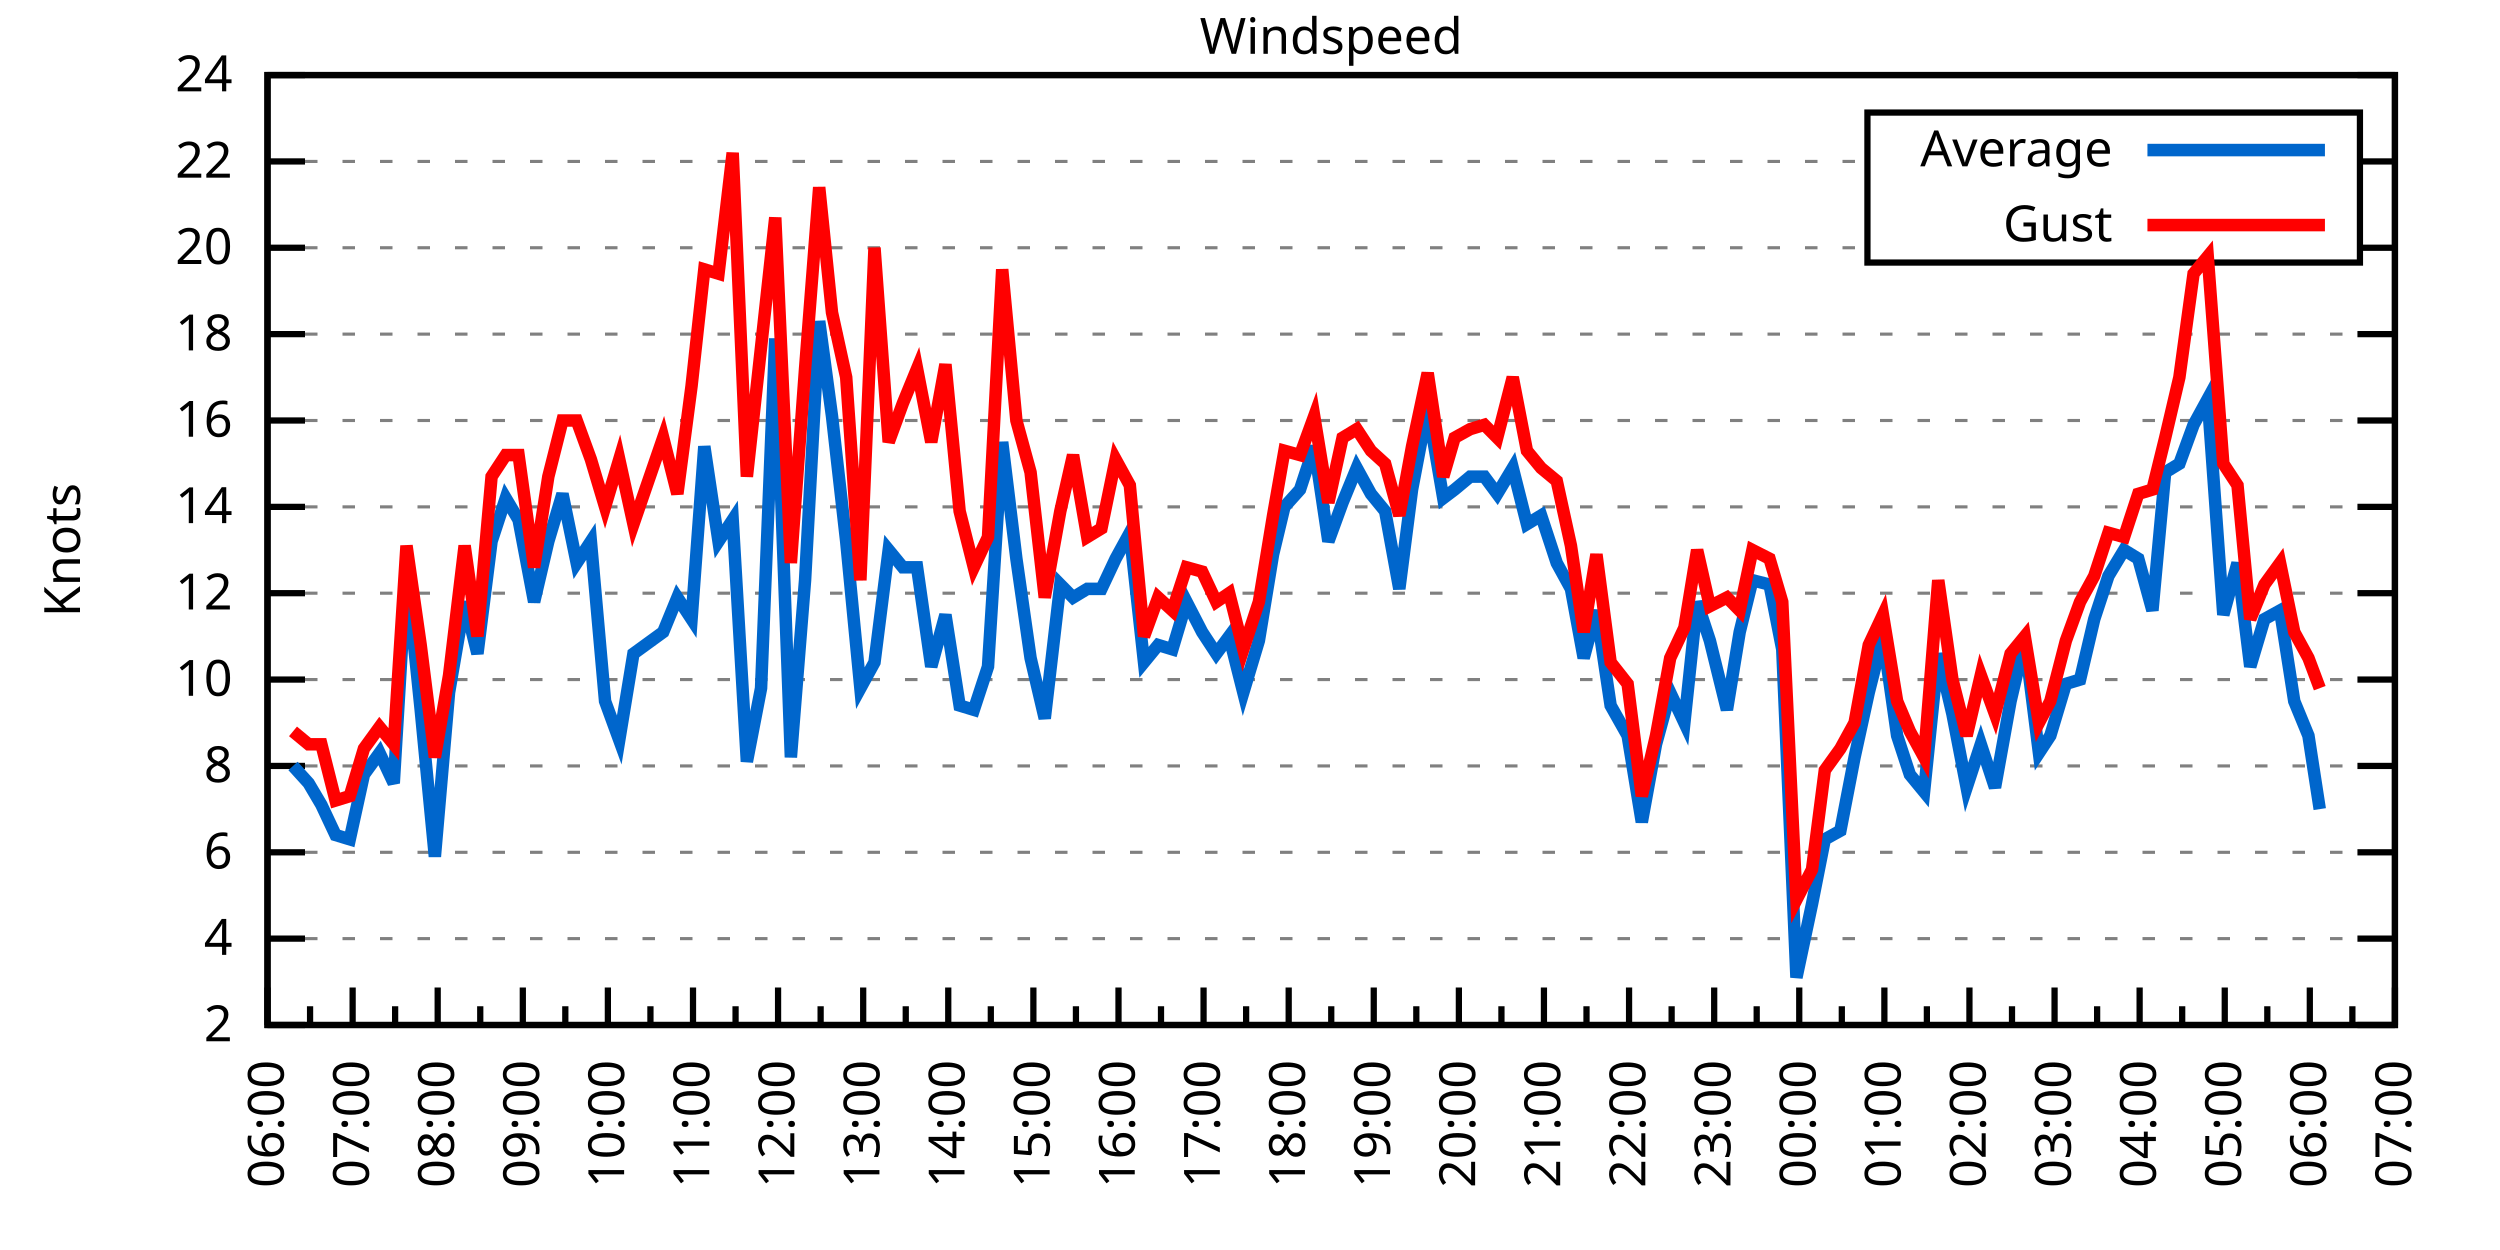
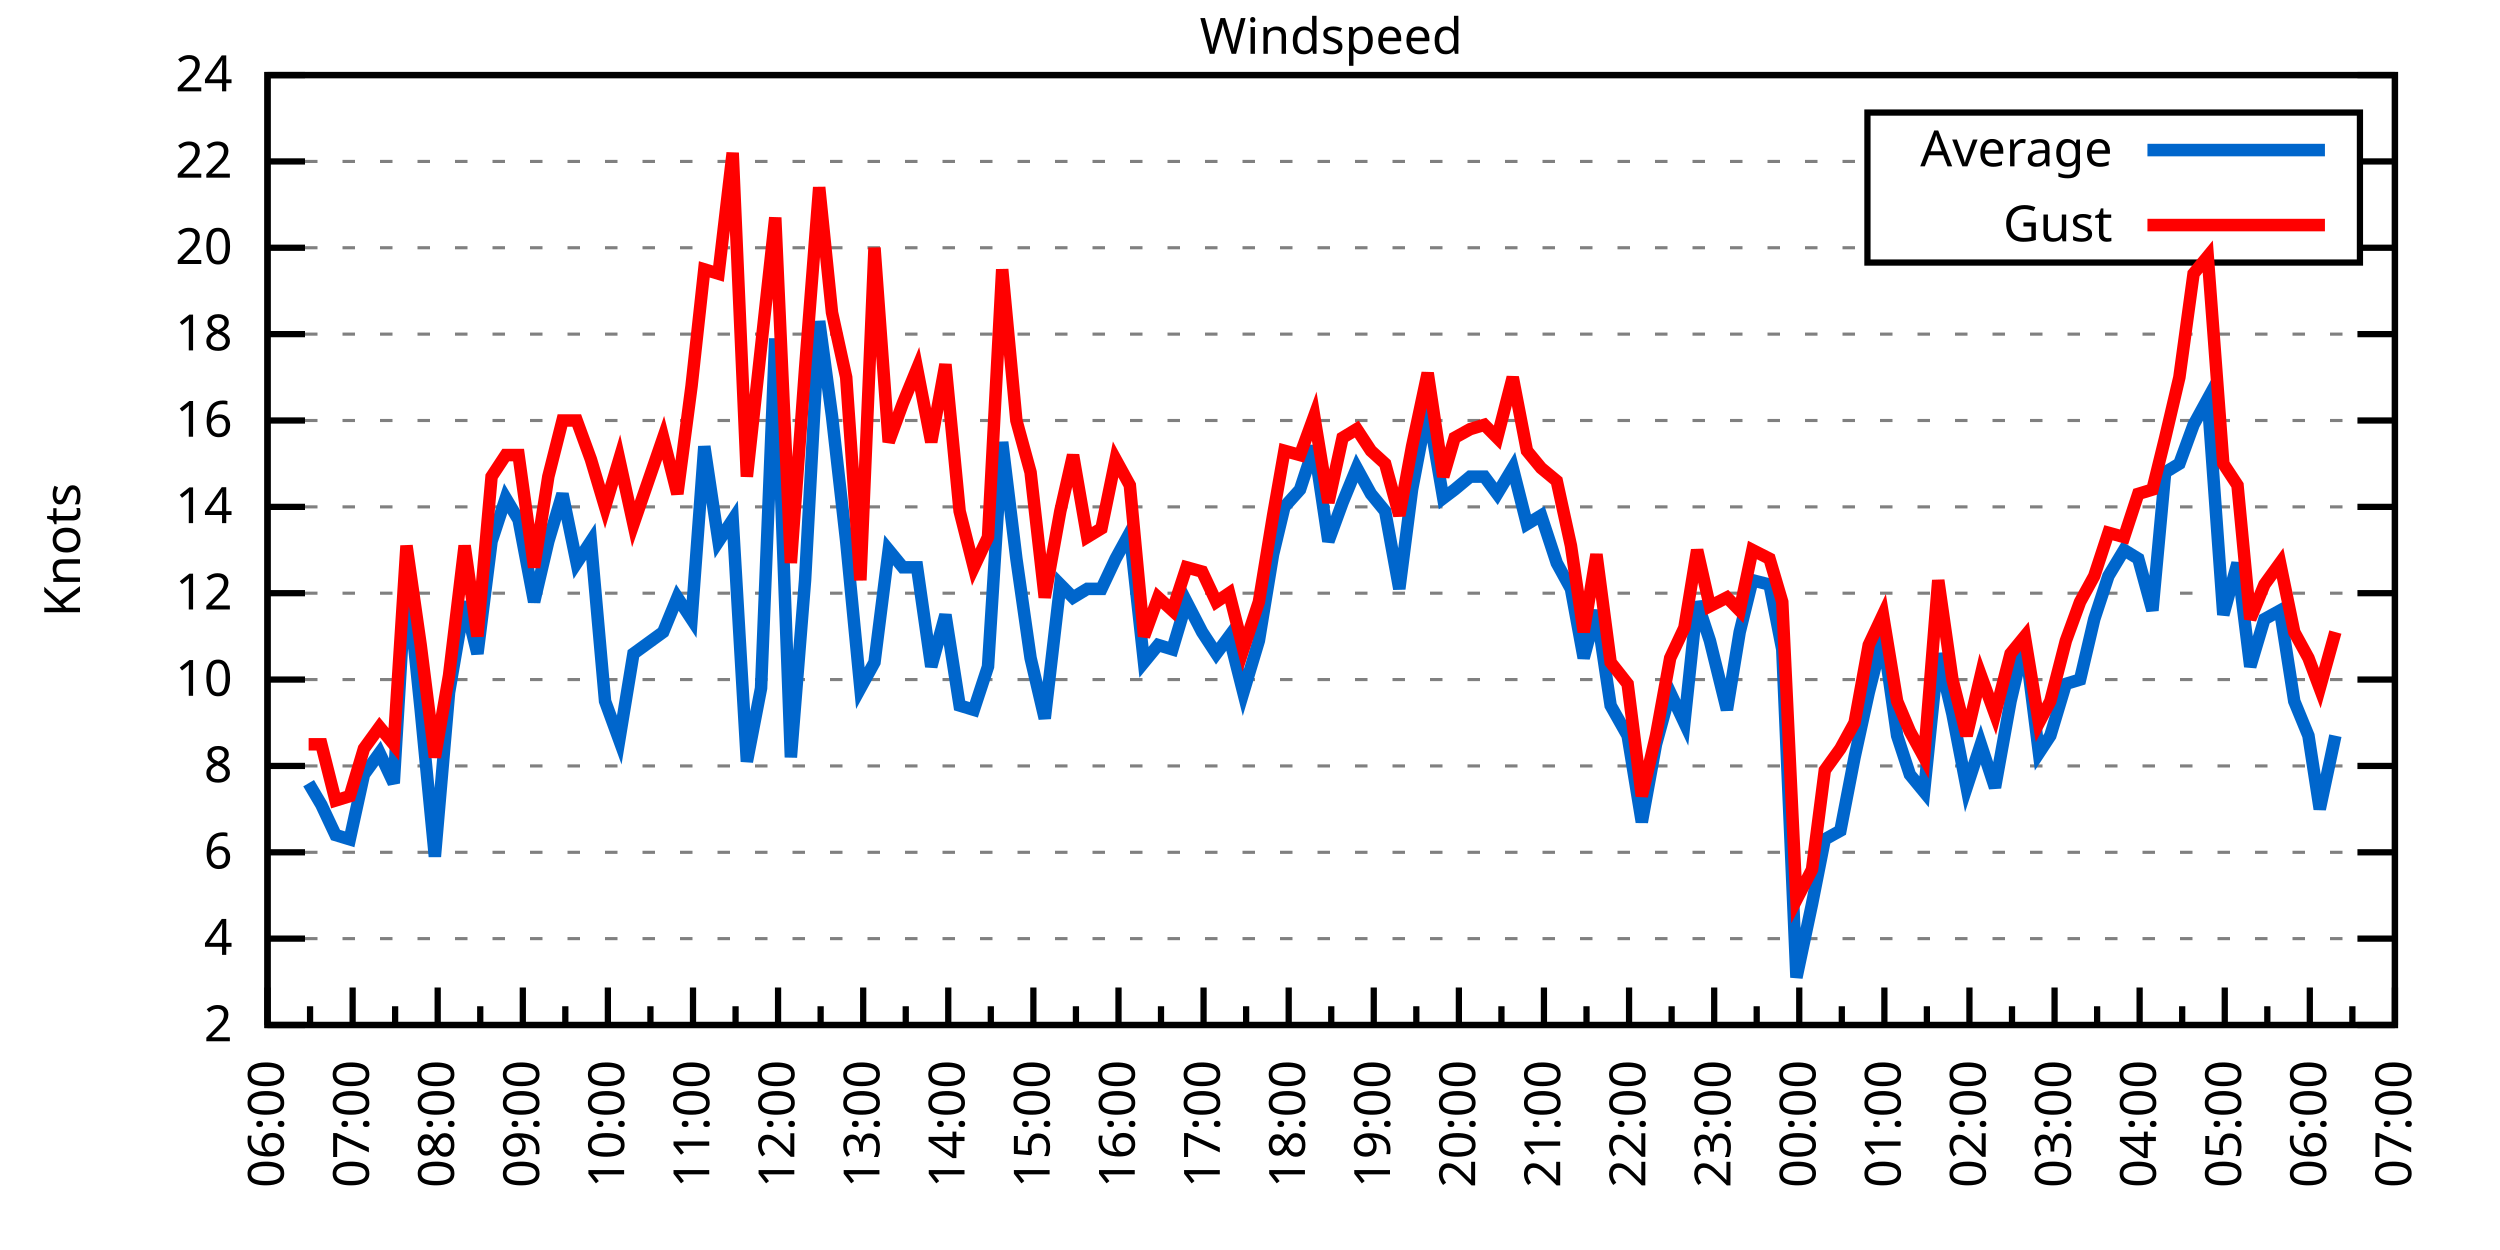
<svg xmlns="http://www.w3.org/2000/svg" xmlns:xlink="http://www.w3.org/1999/xlink" width="400" height="200" viewBox="0 0 400 200">
  <g id="gnuplot_canvas">
    <rect x="0" y="0" width="400" height="200" fill="none" />
    <defs>
      <circle id="gpDot" r="0.5" stroke-width="0.5" stroke="currentColor" />
      <path id="gpPt0" stroke-width="0.333" stroke="currentColor" d="M-1,0 h2 M0,-1 v2" />
      <path id="gpPt1" stroke-width="0.333" stroke="currentColor" d="M-1,-1 L1,1 M1,-1 L-1,1" />
      <path id="gpPt2" stroke-width="0.333" stroke="currentColor" d="M-1,0 L1,0 M0,-1 L0,1 M-1,-1 L1,1 M-1,1 L1,-1" />
      <rect id="gpPt3" stroke-width="0.333" stroke="currentColor" x="-1" y="-1" width="2" height="2" />
      <rect id="gpPt4" stroke-width="0.333" stroke="currentColor" fill="currentColor" x="-1" y="-1" width="2" height="2" />
      <circle id="gpPt5" stroke-width="0.333" stroke="currentColor" cx="0" cy="0" r="1" />
      <use xlink:href="#gpPt5" id="gpPt6" fill="currentColor" stroke="none" />
      <path id="gpPt7" stroke-width="0.333" stroke="currentColor" d="M0,-1.33 L-1.33,0.67 L1.33,0.67 z" />
      <use xlink:href="#gpPt7" id="gpPt8" fill="currentColor" stroke="none" />
      <use xlink:href="#gpPt7" id="gpPt9" stroke="currentColor" transform="rotate(180)" />
      <use xlink:href="#gpPt9" id="gpPt10" fill="currentColor" stroke="none" />
      <use xlink:href="#gpPt3" id="gpPt11" stroke="currentColor" transform="rotate(45)" />
      <use xlink:href="#gpPt11" id="gpPt12" fill="currentColor" stroke="none" />
      <path id="gpPt13" stroke-width="0.333" stroke="currentColor" d="M0,1.330 L1.265,0.411 L0.782,-1.067 L-0.782,-1.076 L-1.265,0.411 z" />
      <use xlink:href="#gpPt13" id="gpPt14" fill="currentColor" stroke="none" />
      <filter id="textbox" filterUnits="objectBoundingBox" x="0" y="0" height="1" width="1">
        <feFlood flood-color="white" flood-opacity="1" result="bgnd" />
        <feComposite in="SourceGraphic" in2="bgnd" operator="atop" />
      </filter>
      <filter id="greybox" filterUnits="objectBoundingBox" x="0" y="0" height="1" width="1">
        <feFlood flood-color="lightgrey" flood-opacity="1" result="grey" />
        <feComposite in="SourceGraphic" in2="grey" operator="atop" />
      </filter>
    </defs>
    <g fill="none" color="white" stroke="currentColor" stroke-width="1.00" stroke-linecap="butt" stroke-linejoin="miter">
</g>
    <g fill="none" color="black" stroke="currentColor" stroke-width="1.00" stroke-linecap="butt" stroke-linejoin="miter">
      <g stroke="none" shape-rendering="crispEdges">
        <polygon fill="rgb(255, 255, 255)" points="42.80,164.00 383.18,164.00 383.18,12.02 42.80,12.02 " />
      </g>
    </g>
    <g fill="none" color="black" stroke="currentColor" stroke-width="1.00" stroke-linecap="butt" stroke-linejoin="miter">
</g>
    <g fill="none" color="black" stroke="black" stroke-width="0.50" stroke-linecap="butt" stroke-linejoin="miter">
</g>
    <g fill="none" color="gray" stroke="currentColor" stroke-width="0.50" stroke-linecap="butt" stroke-linejoin="miter">
      <path stroke="gray" stroke-dasharray="2,4" class="gridline" d="M42.80,164.00 L383.19,164.00  " />
    </g>
    <g fill="none" color="gray" stroke="gray" stroke-width="1.00" stroke-linecap="butt" stroke-linejoin="miter">
</g>
    <g fill="none" color="black" stroke="currentColor" stroke-width="1.00" stroke-linecap="butt" stroke-linejoin="miter">
      <path stroke="black" d="M42.80,164.00 L48.80,164.00 M383.19,164.00 L377.19,164.00  " />
      <g transform="translate(37.20,166.60)" stroke="none" fill="black" font-family="Sans" font-size="8.00" text-anchor="end">
        <text>
          <tspan font-family="Sans"> 2</tspan>
        </text>
      </g>
    </g>
    <g fill="none" color="black" stroke="currentColor" stroke-width="1.00" stroke-linecap="butt" stroke-linejoin="miter">
</g>
    <g fill="none" color="black" stroke="black" stroke-width="0.50" stroke-linecap="butt" stroke-linejoin="miter">
</g>
    <g fill="none" color="gray" stroke="currentColor" stroke-width="0.50" stroke-linecap="butt" stroke-linejoin="miter">
      <path stroke="gray" stroke-dasharray="2,4" class="gridline" d="M42.80,150.18 L383.19,150.18  " />
    </g>
    <g fill="none" color="gray" stroke="gray" stroke-width="1.00" stroke-linecap="butt" stroke-linejoin="miter">
</g>
    <g fill="none" color="black" stroke="currentColor" stroke-width="1.00" stroke-linecap="butt" stroke-linejoin="miter">
      <path stroke="black" d="M42.80,150.18 L48.80,150.18 M383.19,150.18 L377.19,150.18  " />
      <g transform="translate(37.20,152.78)" stroke="none" fill="black" font-family="Sans" font-size="8.00" text-anchor="end">
        <text>
          <tspan font-family="Sans"> 4</tspan>
        </text>
      </g>
    </g>
    <g fill="none" color="black" stroke="currentColor" stroke-width="1.00" stroke-linecap="butt" stroke-linejoin="miter">
</g>
    <g fill="none" color="black" stroke="black" stroke-width="0.50" stroke-linecap="butt" stroke-linejoin="miter">
</g>
    <g fill="none" color="gray" stroke="currentColor" stroke-width="0.50" stroke-linecap="butt" stroke-linejoin="miter">
      <path stroke="gray" stroke-dasharray="2,4" class="gridline" d="M42.80,136.37 L383.19,136.37  " />
    </g>
    <g fill="none" color="gray" stroke="gray" stroke-width="1.00" stroke-linecap="butt" stroke-linejoin="miter">
</g>
    <g fill="none" color="black" stroke="currentColor" stroke-width="1.00" stroke-linecap="butt" stroke-linejoin="miter">
      <path stroke="black" d="M42.80,136.37 L48.80,136.37 M383.19,136.37 L377.19,136.37  " />
      <g transform="translate(37.20,138.97)" stroke="none" fill="black" font-family="Sans" font-size="8.00" text-anchor="end">
        <text>
          <tspan font-family="Sans"> 6</tspan>
        </text>
      </g>
    </g>
    <g fill="none" color="black" stroke="currentColor" stroke-width="1.00" stroke-linecap="butt" stroke-linejoin="miter">
</g>
    <g fill="none" color="black" stroke="black" stroke-width="0.50" stroke-linecap="butt" stroke-linejoin="miter">
</g>
    <g fill="none" color="gray" stroke="currentColor" stroke-width="0.50" stroke-linecap="butt" stroke-linejoin="miter">
      <path stroke="gray" stroke-dasharray="2,4" class="gridline" d="M42.80,122.55 L383.19,122.55  " />
    </g>
    <g fill="none" color="gray" stroke="gray" stroke-width="1.00" stroke-linecap="butt" stroke-linejoin="miter">
</g>
    <g fill="none" color="black" stroke="currentColor" stroke-width="1.00" stroke-linecap="butt" stroke-linejoin="miter">
      <path stroke="black" d="M42.80,122.55 L48.80,122.55 M383.19,122.55 L377.19,122.55  " />
      <g transform="translate(37.20,125.15)" stroke="none" fill="black" font-family="Sans" font-size="8.00" text-anchor="end">
        <text>
          <tspan font-family="Sans"> 8</tspan>
        </text>
      </g>
    </g>
    <g fill="none" color="black" stroke="currentColor" stroke-width="1.00" stroke-linecap="butt" stroke-linejoin="miter">
</g>
    <g fill="none" color="black" stroke="black" stroke-width="0.50" stroke-linecap="butt" stroke-linejoin="miter">
</g>
    <g fill="none" color="gray" stroke="currentColor" stroke-width="0.50" stroke-linecap="butt" stroke-linejoin="miter">
      <path stroke="gray" stroke-dasharray="2,4" class="gridline" d="M42.80,108.73 L383.19,108.73  " />
    </g>
    <g fill="none" color="gray" stroke="gray" stroke-width="1.00" stroke-linecap="butt" stroke-linejoin="miter">
</g>
    <g fill="none" color="black" stroke="currentColor" stroke-width="1.00" stroke-linecap="butt" stroke-linejoin="miter">
      <path stroke="black" d="M42.80,108.73 L48.80,108.73 M383.19,108.73 L377.19,108.73  " />
      <g transform="translate(37.20,111.33)" stroke="none" fill="black" font-family="Sans" font-size="8.00" text-anchor="end">
        <text>
          <tspan font-family="Sans"> 10</tspan>
        </text>
      </g>
    </g>
    <g fill="none" color="black" stroke="currentColor" stroke-width="1.00" stroke-linecap="butt" stroke-linejoin="miter">
</g>
    <g fill="none" color="black" stroke="black" stroke-width="0.50" stroke-linecap="butt" stroke-linejoin="miter">
</g>
    <g fill="none" color="gray" stroke="currentColor" stroke-width="0.50" stroke-linecap="butt" stroke-linejoin="miter">
      <path stroke="gray" stroke-dasharray="2,4" class="gridline" d="M42.80,94.91 L383.19,94.91  " />
    </g>
    <g fill="none" color="gray" stroke="gray" stroke-width="1.00" stroke-linecap="butt" stroke-linejoin="miter">
</g>
    <g fill="none" color="black" stroke="currentColor" stroke-width="1.00" stroke-linecap="butt" stroke-linejoin="miter">
      <path stroke="black" d="M42.80,94.91 L48.80,94.91 M383.19,94.91 L377.19,94.91  " />
      <g transform="translate(37.20,97.51)" stroke="none" fill="black" font-family="Sans" font-size="8.00" text-anchor="end">
        <text>
          <tspan font-family="Sans"> 12</tspan>
        </text>
      </g>
    </g>
    <g fill="none" color="black" stroke="currentColor" stroke-width="1.00" stroke-linecap="butt" stroke-linejoin="miter">
</g>
    <g fill="none" color="black" stroke="black" stroke-width="0.50" stroke-linecap="butt" stroke-linejoin="miter">
</g>
    <g fill="none" color="gray" stroke="currentColor" stroke-width="0.50" stroke-linecap="butt" stroke-linejoin="miter">
      <path stroke="gray" stroke-dasharray="2,4" class="gridline" d="M42.80,81.10 L383.19,81.10  " />
    </g>
    <g fill="none" color="gray" stroke="gray" stroke-width="1.00" stroke-linecap="butt" stroke-linejoin="miter">
</g>
    <g fill="none" color="black" stroke="currentColor" stroke-width="1.00" stroke-linecap="butt" stroke-linejoin="miter">
      <path stroke="black" d="M42.80,81.10 L48.80,81.10 M383.19,81.10 L377.19,81.10  " />
      <g transform="translate(37.20,83.70)" stroke="none" fill="black" font-family="Sans" font-size="8.00" text-anchor="end">
        <text>
          <tspan font-family="Sans"> 14</tspan>
        </text>
      </g>
    </g>
    <g fill="none" color="black" stroke="currentColor" stroke-width="1.00" stroke-linecap="butt" stroke-linejoin="miter">
</g>
    <g fill="none" color="black" stroke="black" stroke-width="0.50" stroke-linecap="butt" stroke-linejoin="miter">
</g>
    <g fill="none" color="gray" stroke="currentColor" stroke-width="0.50" stroke-linecap="butt" stroke-linejoin="miter">
      <path stroke="gray" stroke-dasharray="2,4" class="gridline" d="M42.80,67.28 L383.19,67.28  " />
    </g>
    <g fill="none" color="gray" stroke="gray" stroke-width="1.00" stroke-linecap="butt" stroke-linejoin="miter">
</g>
    <g fill="none" color="black" stroke="currentColor" stroke-width="1.00" stroke-linecap="butt" stroke-linejoin="miter">
      <path stroke="black" d="M42.80,67.28 L48.80,67.28 M383.19,67.28 L377.19,67.28  " />
      <g transform="translate(37.20,69.88)" stroke="none" fill="black" font-family="Sans" font-size="8.00" text-anchor="end">
        <text>
          <tspan font-family="Sans"> 16</tspan>
        </text>
      </g>
    </g>
    <g fill="none" color="black" stroke="currentColor" stroke-width="1.00" stroke-linecap="butt" stroke-linejoin="miter">
</g>
    <g fill="none" color="black" stroke="black" stroke-width="0.50" stroke-linecap="butt" stroke-linejoin="miter">
</g>
    <g fill="none" color="gray" stroke="currentColor" stroke-width="0.50" stroke-linecap="butt" stroke-linejoin="miter">
      <path stroke="gray" stroke-dasharray="2,4" class="gridline" d="M42.80,53.46 L383.19,53.46  " />
    </g>
    <g fill="none" color="gray" stroke="gray" stroke-width="1.00" stroke-linecap="butt" stroke-linejoin="miter">
</g>
    <g fill="none" color="black" stroke="currentColor" stroke-width="1.00" stroke-linecap="butt" stroke-linejoin="miter">
      <path stroke="black" d="M42.80,53.46 L48.80,53.46 M383.19,53.46 L377.19,53.46  " />
      <g transform="translate(37.20,56.06)" stroke="none" fill="black" font-family="Sans" font-size="8.00" text-anchor="end">
        <text>
          <tspan font-family="Sans"> 18</tspan>
        </text>
      </g>
    </g>
    <g fill="none" color="black" stroke="currentColor" stroke-width="1.00" stroke-linecap="butt" stroke-linejoin="miter">
</g>
    <g fill="none" color="black" stroke="black" stroke-width="0.50" stroke-linecap="butt" stroke-linejoin="miter">
</g>
    <g fill="none" color="gray" stroke="currentColor" stroke-width="0.50" stroke-linecap="butt" stroke-linejoin="miter">
      <path stroke="gray" stroke-dasharray="2,4" class="gridline" d="M42.80,39.64 L298.79,39.64 M377.59,39.64 L383.19,39.64  " />
    </g>
    <g fill="none" color="gray" stroke="gray" stroke-width="1.00" stroke-linecap="butt" stroke-linejoin="miter">
</g>
    <g fill="none" color="black" stroke="currentColor" stroke-width="1.00" stroke-linecap="butt" stroke-linejoin="miter">
      <path stroke="black" d="M42.80,39.64 L48.80,39.64 M383.19,39.64 L377.19,39.64  " />
      <g transform="translate(37.20,42.24)" stroke="none" fill="black" font-family="Sans" font-size="8.00" text-anchor="end">
        <text>
          <tspan font-family="Sans"> 20</tspan>
        </text>
      </g>
    </g>
    <g fill="none" color="black" stroke="currentColor" stroke-width="1.00" stroke-linecap="butt" stroke-linejoin="miter">
</g>
    <g fill="none" color="black" stroke="black" stroke-width="0.50" stroke-linecap="butt" stroke-linejoin="miter">
</g>
    <g fill="none" color="gray" stroke="currentColor" stroke-width="0.50" stroke-linecap="butt" stroke-linejoin="miter">
      <path stroke="gray" stroke-dasharray="2,4" class="gridline" d="M42.80,25.83 L298.79,25.83 M377.59,25.83 L383.19,25.83  " />
    </g>
    <g fill="none" color="gray" stroke="gray" stroke-width="1.00" stroke-linecap="butt" stroke-linejoin="miter">
</g>
    <g fill="none" color="black" stroke="currentColor" stroke-width="1.00" stroke-linecap="butt" stroke-linejoin="miter">
      <path stroke="black" d="M42.80,25.83 L48.80,25.83 M383.19,25.83 L377.19,25.83  " />
      <g transform="translate(37.20,28.43)" stroke="none" fill="black" font-family="Sans" font-size="8.00" text-anchor="end">
        <text>
          <tspan font-family="Sans"> 22</tspan>
        </text>
      </g>
    </g>
    <g fill="none" color="black" stroke="currentColor" stroke-width="1.00" stroke-linecap="butt" stroke-linejoin="miter">
</g>
    <g fill="none" color="black" stroke="black" stroke-width="0.50" stroke-linecap="butt" stroke-linejoin="miter">
</g>
    <g fill="none" color="gray" stroke="currentColor" stroke-width="0.50" stroke-linecap="butt" stroke-linejoin="miter">
      <path stroke="gray" stroke-dasharray="2,4" class="gridline" d="M42.80,12.01 L383.19,12.01  " />
    </g>
    <g fill="none" color="gray" stroke="gray" stroke-width="1.00" stroke-linecap="butt" stroke-linejoin="miter">
</g>
    <g fill="none" color="black" stroke="currentColor" stroke-width="1.00" stroke-linecap="butt" stroke-linejoin="miter">
      <path stroke="black" d="M42.80,12.01 L48.80,12.01 M383.19,12.01 L377.19,12.01  " />
      <g transform="translate(37.20,14.61)" stroke="none" fill="black" font-family="Sans" font-size="8.00" text-anchor="end">
        <text>
          <tspan font-family="Sans"> 24</tspan>
        </text>
      </g>
    </g>
    <g fill="none" color="black" stroke="currentColor" stroke-width="1.00" stroke-linecap="butt" stroke-linejoin="miter">
      <path stroke="black" d="M42.80,164.00 L42.80,158.00  " />
      <g transform="translate(45.40,169.60) rotate(270)" stroke="none" fill="black" font-family="Sans" font-size="8.00" text-anchor="end">
        <text>
          <tspan font-family="Sans">06:00</tspan>
        </text>
      </g>
    </g>
    <g fill="none" color="black" stroke="currentColor" stroke-width="1.00" stroke-linecap="butt" stroke-linejoin="miter">
      <path stroke="black" d="M49.61,164.00 L49.61,161.00 M56.42,164.00 L56.42,158.00  " />
      <g transform="translate(59.02,169.60) rotate(270)" stroke="none" fill="black" font-family="Sans" font-size="8.00" text-anchor="end">
        <text>
          <tspan font-family="Sans">07:00</tspan>
        </text>
      </g>
    </g>
    <g fill="none" color="black" stroke="currentColor" stroke-width="1.00" stroke-linecap="butt" stroke-linejoin="miter">
      <path stroke="black" d="M63.22,164.00 L63.22,161.00 M70.03,164.00 L70.03,158.00  " />
      <g transform="translate(72.63,169.60) rotate(270)" stroke="none" fill="black" font-family="Sans" font-size="8.00" text-anchor="end">
        <text>
          <tspan font-family="Sans">08:00</tspan>
        </text>
      </g>
    </g>
    <g fill="none" color="black" stroke="currentColor" stroke-width="1.00" stroke-linecap="butt" stroke-linejoin="miter">
      <path stroke="black" d="M76.84,164.00 L76.84,161.00 M83.65,164.00 L83.65,158.00  " />
      <g transform="translate(86.25,169.60) rotate(270)" stroke="none" fill="black" font-family="Sans" font-size="8.00" text-anchor="end">
        <text>
          <tspan font-family="Sans">09:00</tspan>
        </text>
      </g>
    </g>
    <g fill="none" color="black" stroke="currentColor" stroke-width="1.00" stroke-linecap="butt" stroke-linejoin="miter">
      <path stroke="black" d="M90.45,164.00 L90.45,161.00 M97.26,164.00 L97.26,158.00  " />
      <g transform="translate(99.86,169.60) rotate(270)" stroke="none" fill="black" font-family="Sans" font-size="8.00" text-anchor="end">
        <text>
          <tspan font-family="Sans">10:00</tspan>
        </text>
      </g>
    </g>
    <g fill="none" color="black" stroke="currentColor" stroke-width="1.00" stroke-linecap="butt" stroke-linejoin="miter">
      <path stroke="black" d="M104.07,164.00 L104.07,161.00 M110.88,164.00 L110.88,158.00  " />
      <g transform="translate(113.48,169.60) rotate(270)" stroke="none" fill="black" font-family="Sans" font-size="8.00" text-anchor="end">
        <text>
          <tspan font-family="Sans">11:00</tspan>
        </text>
      </g>
    </g>
    <g fill="none" color="black" stroke="currentColor" stroke-width="1.00" stroke-linecap="butt" stroke-linejoin="miter">
      <path stroke="black" d="M117.69,164.00 L117.69,161.00 M124.49,164.00 L124.49,158.00  " />
      <g transform="translate(127.09,169.60) rotate(270)" stroke="none" fill="black" font-family="Sans" font-size="8.00" text-anchor="end">
        <text>
          <tspan font-family="Sans">12:00</tspan>
        </text>
      </g>
    </g>
    <g fill="none" color="black" stroke="currentColor" stroke-width="1.00" stroke-linecap="butt" stroke-linejoin="miter">
      <path stroke="black" d="M131.30,164.00 L131.30,161.00 M138.11,164.00 L138.11,158.00  " />
      <g transform="translate(140.71,169.60) rotate(270)" stroke="none" fill="black" font-family="Sans" font-size="8.00" text-anchor="end">
        <text>
          <tspan font-family="Sans">13:00</tspan>
        </text>
      </g>
    </g>
    <g fill="none" color="black" stroke="currentColor" stroke-width="1.00" stroke-linecap="butt" stroke-linejoin="miter">
      <path stroke="black" d="M144.92,164.00 L144.92,161.00 M151.72,164.00 L151.72,158.00  " />
      <g transform="translate(154.32,169.60) rotate(270)" stroke="none" fill="black" font-family="Sans" font-size="8.00" text-anchor="end">
        <text>
          <tspan font-family="Sans">14:00</tspan>
        </text>
      </g>
    </g>
    <g fill="none" color="black" stroke="currentColor" stroke-width="1.00" stroke-linecap="butt" stroke-linejoin="miter">
      <path stroke="black" d="M158.53,164.00 L158.53,161.00 M165.34,164.00 L165.34,158.00  " />
      <g transform="translate(167.94,169.60) rotate(270)" stroke="none" fill="black" font-family="Sans" font-size="8.00" text-anchor="end">
        <text>
          <tspan font-family="Sans">15:00</tspan>
        </text>
      </g>
    </g>
    <g fill="none" color="black" stroke="currentColor" stroke-width="1.00" stroke-linecap="butt" stroke-linejoin="miter">
      <path stroke="black" d="M172.15,164.00 L172.15,161.00 M178.96,164.00 L178.96,158.00  " />
      <g transform="translate(181.56,169.60) rotate(270)" stroke="none" fill="black" font-family="Sans" font-size="8.00" text-anchor="end">
        <text>
          <tspan font-family="Sans">16:00</tspan>
        </text>
      </g>
    </g>
    <g fill="none" color="black" stroke="currentColor" stroke-width="1.00" stroke-linecap="butt" stroke-linejoin="miter">
      <path stroke="black" d="M185.76,164.00 L185.76,161.00 M192.57,164.00 L192.57,158.00  " />
      <g transform="translate(195.17,169.60) rotate(270)" stroke="none" fill="black" font-family="Sans" font-size="8.00" text-anchor="end">
        <text>
          <tspan font-family="Sans">17:00</tspan>
        </text>
      </g>
    </g>
    <g fill="none" color="black" stroke="currentColor" stroke-width="1.00" stroke-linecap="butt" stroke-linejoin="miter">
      <path stroke="black" d="M199.38,164.00 L199.38,161.00 M206.19,164.00 L206.19,158.00  " />
      <g transform="translate(208.79,169.60) rotate(270)" stroke="none" fill="black" font-family="Sans" font-size="8.00" text-anchor="end">
        <text>
          <tspan font-family="Sans">18:00</tspan>
        </text>
      </g>
    </g>
    <g fill="none" color="black" stroke="currentColor" stroke-width="1.00" stroke-linecap="butt" stroke-linejoin="miter">
      <path stroke="black" d="M213.00,164.00 L213.00,161.00 M219.80,164.00 L219.80,158.00  " />
      <g transform="translate(222.40,169.60) rotate(270)" stroke="none" fill="black" font-family="Sans" font-size="8.00" text-anchor="end">
        <text>
          <tspan font-family="Sans">19:00</tspan>
        </text>
      </g>
    </g>
    <g fill="none" color="black" stroke="currentColor" stroke-width="1.00" stroke-linecap="butt" stroke-linejoin="miter">
      <path stroke="black" d="M226.61,164.00 L226.61,161.00 M233.42,164.00 L233.42,158.00  " />
      <g transform="translate(236.02,169.60) rotate(270)" stroke="none" fill="black" font-family="Sans" font-size="8.00" text-anchor="end">
        <text>
          <tspan font-family="Sans">20:00</tspan>
        </text>
      </g>
    </g>
    <g fill="none" color="black" stroke="currentColor" stroke-width="1.00" stroke-linecap="butt" stroke-linejoin="miter">
      <path stroke="black" d="M240.23,164.00 L240.23,161.00 M247.03,164.00 L247.03,158.00  " />
      <g transform="translate(249.63,169.60) rotate(270)" stroke="none" fill="black" font-family="Sans" font-size="8.00" text-anchor="end">
        <text>
          <tspan font-family="Sans">21:00</tspan>
        </text>
      </g>
    </g>
    <g fill="none" color="black" stroke="currentColor" stroke-width="1.00" stroke-linecap="butt" stroke-linejoin="miter">
      <path stroke="black" d="M253.84,164.00 L253.84,161.00 M260.65,164.00 L260.65,158.00  " />
      <g transform="translate(263.25,169.60) rotate(270)" stroke="none" fill="black" font-family="Sans" font-size="8.00" text-anchor="end">
        <text>
          <tspan font-family="Sans">22:00</tspan>
        </text>
      </g>
    </g>
    <g fill="none" color="black" stroke="currentColor" stroke-width="1.00" stroke-linecap="butt" stroke-linejoin="miter">
      <path stroke="black" d="M267.46,164.00 L267.46,161.00 M274.27,164.00 L274.27,158.00  " />
      <g transform="translate(276.87,169.60) rotate(270)" stroke="none" fill="black" font-family="Sans" font-size="8.00" text-anchor="end">
        <text>
          <tspan font-family="Sans">23:00</tspan>
        </text>
      </g>
    </g>
    <g fill="none" color="black" stroke="currentColor" stroke-width="1.00" stroke-linecap="butt" stroke-linejoin="miter">
      <path stroke="black" d="M281.07,164.00 L281.07,161.00 M287.88,164.00 L287.88,158.00  " />
      <g transform="translate(290.48,169.60) rotate(270)" stroke="none" fill="black" font-family="Sans" font-size="8.00" text-anchor="end">
        <text>
          <tspan font-family="Sans">00:00</tspan>
        </text>
      </g>
    </g>
    <g fill="none" color="black" stroke="currentColor" stroke-width="1.00" stroke-linecap="butt" stroke-linejoin="miter">
      <path stroke="black" d="M294.69,164.00 L294.69,161.00 M301.50,164.00 L301.50,158.00  " />
      <g transform="translate(304.10,169.60) rotate(270)" stroke="none" fill="black" font-family="Sans" font-size="8.00" text-anchor="end">
        <text>
          <tspan font-family="Sans">01:00</tspan>
        </text>
      </g>
    </g>
    <g fill="none" color="black" stroke="currentColor" stroke-width="1.00" stroke-linecap="butt" stroke-linejoin="miter">
      <path stroke="black" d="M308.30,164.00 L308.30,161.00 M315.11,164.00 L315.11,158.00  " />
      <g transform="translate(317.71,169.60) rotate(270)" stroke="none" fill="black" font-family="Sans" font-size="8.00" text-anchor="end">
        <text>
          <tspan font-family="Sans">02:00</tspan>
        </text>
      </g>
    </g>
    <g fill="none" color="black" stroke="currentColor" stroke-width="1.00" stroke-linecap="butt" stroke-linejoin="miter">
      <path stroke="black" d="M321.92,164.00 L321.92,161.00 M328.73,164.00 L328.73,158.00  " />
      <g transform="translate(331.33,169.60) rotate(270)" stroke="none" fill="black" font-family="Sans" font-size="8.00" text-anchor="end">
        <text>
          <tspan font-family="Sans">03:00</tspan>
        </text>
      </g>
    </g>
    <g fill="none" color="black" stroke="currentColor" stroke-width="1.00" stroke-linecap="butt" stroke-linejoin="miter">
      <path stroke="black" d="M335.54,164.00 L335.54,161.00 M342.34,164.00 L342.34,158.00  " />
      <g transform="translate(344.94,169.60) rotate(270)" stroke="none" fill="black" font-family="Sans" font-size="8.00" text-anchor="end">
        <text>
          <tspan font-family="Sans">04:00</tspan>
        </text>
      </g>
    </g>
    <g fill="none" color="black" stroke="currentColor" stroke-width="1.00" stroke-linecap="butt" stroke-linejoin="miter">
      <path stroke="black" d="M349.15,164.00 L349.15,161.00 M355.96,164.00 L355.96,158.00  " />
      <g transform="translate(358.56,169.60) rotate(270)" stroke="none" fill="black" font-family="Sans" font-size="8.00" text-anchor="end">
        <text>
          <tspan font-family="Sans">05:00</tspan>
        </text>
      </g>
    </g>
    <g fill="none" color="black" stroke="currentColor" stroke-width="1.00" stroke-linecap="butt" stroke-linejoin="miter">
      <path stroke="black" d="M362.77,164.00 L362.77,161.00 M369.57,164.00 L369.57,158.00  " />
      <g transform="translate(372.17,169.60) rotate(270)" stroke="none" fill="black" font-family="Sans" font-size="8.00" text-anchor="end">
        <text>
          <tspan font-family="Sans">06:00</tspan>
        </text>
      </g>
    </g>
    <g fill="none" color="black" stroke="currentColor" stroke-width="1.00" stroke-linecap="butt" stroke-linejoin="miter">
      <path stroke="black" d="M376.38,164.00 L376.38,161.00 M383.19,164.00 L383.19,158.00  " />
      <g transform="translate(385.79,169.60) rotate(270)" stroke="none" fill="black" font-family="Sans" font-size="8.00" text-anchor="end">
        <text>
          <tspan font-family="Sans">07:00</tspan>
        </text>
      </g>
    </g>
    <g fill="none" color="black" stroke="currentColor" stroke-width="1.00" stroke-linecap="butt" stroke-linejoin="miter">
</g>
    <g fill="none" color="black" stroke="currentColor" stroke-width="1.00" stroke-linecap="butt" stroke-linejoin="miter">
      <path stroke="black" d="M42.80,12.01 L42.80,164.00 L383.19,164.00 L383.19,12.01 L42.80,12.01 Z  " />
    </g>
    <g fill="none" color="black" stroke="currentColor" stroke-width="1.00" stroke-linecap="butt" stroke-linejoin="miter">
      <g transform="translate(12.80,88.01) rotate(270)" stroke="none" fill="black" font-family="Sans" font-size="8.00" text-anchor="middle">
        <text>
          <tspan font-family="Sans">Knots</tspan>
        </text>
      </g>
    </g>
    <g fill="none" color="black" stroke="currentColor" stroke-width="1.00" stroke-linecap="butt" stroke-linejoin="miter">
</g>
    <g fill="none" color="black" stroke="currentColor" stroke-width="1.00" stroke-linecap="butt" stroke-linejoin="miter">
      <path stroke="black" d="M298.79,42.01 L298.79,18.01 L377.59,18.01 L377.59,42.01 L298.79,42.01 Z  " />
    </g>
    <g id="Windspeed_plot_1">
      <g fill="none" color="white" stroke="black" stroke-width="2.00" stroke-linecap="butt" stroke-linejoin="miter">
</g>
      <g fill="none" color="black" stroke="currentColor" stroke-width="2.00" stroke-linecap="butt" stroke-linejoin="miter">
        <g transform="translate(337.99,26.61)" stroke="none" fill="black" font-family="Sans" font-size="8.00" text-anchor="end">
          <text>
            <tspan font-family="Sans">Average</tspan>
          </text>
        </g>
      </g>
      <g fill="none" color="black" stroke="currentColor" stroke-width="2.00" stroke-linecap="butt" stroke-linejoin="miter">
-         <path stroke="rgb(  0, 102, 204)" d="M343.59,24.01 L371.99,24.01 M46.88,122.55 L49.38,125.31 L51.42,128.77 L53.69,133.60 L55.96,134.29 L58.23,123.93   L60.73,120.48 L63.00,125.31 L65.04,91.46 L67.31,113.57 L69.58,137.06 L71.85,110.80 L74.34,96.30 L76.39,104.59   L78.65,86.62 L80.92,79.71 L82.97,83.17 L85.46,96.30 L87.73,86.62 L90.00,79.02 L92.27,90.08 L94.54,86.62   L96.81,112.19 L99.08,118.40 L101.35,104.59 L106.11,101.13 L108.38,95.60 L110.65,99.06 L112.69,71.42 L114.96,86.62   L117.23,83.17 L119.50,121.86 L121.77,110.11 L124.04,54.15 L126.54,121.17 L128.81,92.84 L131.07,51.39 L133.12,66.59   L135.39,86.62 L137.66,110.11 L139.92,105.97 L142.19,88.00 L144.46,90.77 L146.73,90.77 L149.00,106.66 L151.27,98.37   L153.54,112.88 L155.81,113.57 L158.08,106.66 L160.35,70.73 L162.62,89.39 L164.89,105.28 L167.16,114.95 L169.65,93.53   L171.69,95.60 L173.96,94.22 L176.23,94.22 L178.50,89.39 L180.77,85.24 L183.04,105.97 L185.31,103.20 L187.58,103.89   L189.85,96.30 L192.34,101.13 L194.61,104.59 L196.66,101.82 L198.93,110.80 L201.42,102.51 L203.69,88.70 L205.51,81.10   L208.00,78.33 L210.27,71.42 L212.54,86.62 L214.81,80.41 L217.08,74.88 L219.35,79.02 L221.62,81.79 L223.89,94.22   L225.93,78.33 L228.43,65.21 L230.92,79.71 L232.74,78.33 L235.23,76.26 L237.50,76.26 L239.55,79.02 L242.04,74.88   L244.31,83.86 L246.58,82.48 L249.08,90.08 L251.35,94.22 L253.39,105.28 L255.43,97.68 L257.70,112.88 L260.42,117.71   L262.69,131.53 L264.96,119.09 L267.23,110.80 L269.50,115.64 L271.54,96.30 L273.58,102.51 L276.31,113.57 L278.35,101.13   L280.39,92.84 L283.12,93.53 L285.16,103.89 L287.43,156.40 L289.92,144.66 L291.97,134.29 L294.46,132.91 L296.73,121.17   L299.00,110.80 L301.27,101.82 L303.54,117.71 L305.58,123.93 L307.85,126.69 L310.12,104.59 L312.39,114.26 L314.66,126.00   L316.93,119.09 L319.20,126.00 L321.69,112.19 L323.96,102.51 L326.23,120.48 L328.05,117.71 L330.54,109.42 L332.81,108.73   L335.08,99.06 L337.35,92.15 L339.85,88.00 L342.12,89.39 L344.39,97.68 L346.43,75.57 L348.70,74.19 L350.97,67.97   L353.24,63.82 L355.73,98.37 L358.00,90.08 L360.04,106.66 L362.31,99.06 L364.81,97.68 L367.08,112.19 L369.35,117.71   L371.16,129.46  " />
+         <path stroke="rgb(  0, 102, 204)" d="M343.59,24.01 L371.99,24.01 M49.38,125.31 L51.42,128.77 L53.69,133.60 L55.96,134.29 L58.23,123.93 L60.73,120.48   L63.00,125.31 L65.04,91.46 L67.31,113.57 L69.58,137.06 L71.85,110.80 L74.34,96.30 L76.39,104.59 L78.65,86.62   L80.92,79.71 L82.97,83.17 L85.46,96.30 L87.73,86.62 L90.00,79.02 L92.27,90.08 L94.54,86.62 L96.81,112.19   L99.08,118.40 L101.35,104.59 L106.11,101.13 L108.38,95.60 L110.65,99.06 L112.69,71.42 L114.96,86.62 L117.23,83.17   L119.50,121.86 L121.77,110.11 L124.04,54.15 L126.54,121.17 L128.81,92.84 L131.07,51.39 L133.12,66.59 L135.39,86.62   L137.66,110.11 L139.92,105.97 L142.19,88.00 L144.46,90.77 L146.73,90.77 L149.00,106.66 L151.27,98.37 L153.54,112.88   L155.81,113.57 L158.08,106.66 L160.35,70.73 L162.62,89.39 L164.89,105.28 L167.16,114.95 L169.65,93.53 L171.69,95.60   L173.96,94.22 L176.23,94.22 L178.50,89.39 L180.77,85.24 L183.04,105.97 L185.31,103.20 L187.58,103.89 L189.85,96.30   L192.34,101.13 L194.61,104.59 L196.66,101.82 L198.93,110.80 L201.42,102.51 L203.69,88.70 L205.51,81.10 L208.00,78.33   L210.27,71.42 L212.54,86.62 L214.81,80.41 L217.08,74.88 L219.35,79.02 L221.62,81.79 L223.89,94.22 L225.93,78.33   L228.43,65.21 L230.92,79.71 L232.74,78.33 L235.23,76.26 L237.50,76.26 L239.55,79.02 L242.04,74.88 L244.31,83.86   L246.58,82.48 L249.08,90.08 L251.35,94.22 L253.39,105.28 L255.43,97.68 L257.70,112.88 L260.42,117.71 L262.69,131.53   L264.96,119.09 L267.23,110.80 L269.50,115.64 L271.54,96.30 L273.58,102.51 L276.31,113.57 L278.35,101.13 L280.39,92.84   L283.12,93.53 L285.16,103.89 L287.43,156.40 L289.92,144.66 L291.97,134.29 L294.46,132.91 L296.73,121.17 L299.00,110.80   L301.27,101.82 L303.54,117.71 L305.58,123.93 L307.85,126.69 L310.12,104.59 L312.39,114.26 L314.66,126.00 L316.93,119.09   L319.20,126.00 L321.69,112.19 L323.96,102.51 L326.23,120.48 L328.05,117.71 L330.54,109.42 L332.81,108.73 L335.08,99.06   L337.35,92.15 L339.85,88.00 L342.12,89.39 L344.39,97.68 L346.43,75.57 L348.70,74.19 L350.97,67.97 L353.24,63.82   L355.73,98.37 L358.00,90.08 L360.04,106.66 L362.31,99.06 L364.81,97.68 L367.08,112.19 L369.35,117.71 L371.16,129.46   L373.66,117.71  " />
      </g>
    </g>
    <g id="Windspeed_plot_2">
      <g fill="none" color="black" stroke="currentColor" stroke-width="2.00" stroke-linecap="butt" stroke-linejoin="miter">
        <g transform="translate(337.99,38.61)" stroke="none" fill="black" font-family="Sans" font-size="8.00" text-anchor="end">
          <text>
            <tspan font-family="Sans">Gust</tspan>
          </text>
        </g>
      </g>
      <g fill="none" color="black" stroke="currentColor" stroke-width="2.00" stroke-linecap="butt" stroke-linejoin="miter">
-         <path stroke="rgb(255,   0,   0)" d="M343.59,36.01 L371.99,36.01 M46.88,117.02 L49.38,119.09 L51.42,119.09 L53.69,128.08 L55.96,127.38 L58.23,119.78   L60.73,116.33 L63.00,119.09 L65.04,87.31 L67.31,103.20 L69.58,121.17 L71.85,108.04 L74.34,87.31 L76.39,101.82   L78.65,76.26 L80.92,72.81 L82.97,72.81 L85.46,90.77 L87.73,76.26 L90.00,67.28 L92.27,67.28 L94.54,73.50   L96.81,81.10 L99.08,73.50 L101.35,83.86 L106.11,70.04 L108.38,79.02 L110.65,61.75 L112.69,43.10 L114.96,43.79   L117.23,24.45 L119.50,76.26 L121.77,55.53 L124.04,34.81 L126.54,90.08 L128.81,58.99 L131.07,29.97 L133.12,50.01   L135.39,60.37 L137.66,92.84 L139.92,39.64 L142.19,70.73 L144.46,64.52 L146.73,58.99 L149.00,70.73 L151.27,58.30   L153.54,81.79 L155.81,90.77 L158.08,85.93 L160.35,43.10 L162.62,67.28 L164.89,75.57 L167.16,95.60 L169.65,81.79   L171.69,72.81 L173.96,85.93 L176.23,84.55 L178.50,73.50 L180.77,77.64 L183.04,101.82 L185.31,95.60 L187.58,97.68   L189.85,90.77 L192.34,91.46 L194.61,96.30 L196.66,94.91 L198.93,103.89 L201.42,96.30 L203.69,82.48 L205.51,72.12   L208.00,72.81 L210.27,66.59 L212.54,80.41 L214.81,70.04 L217.08,68.66 L219.35,72.12 L221.62,74.19 L223.89,82.48   L225.93,71.42 L228.43,59.68 L230.92,76.26 L232.74,70.04 L235.23,68.66 L237.50,67.97 L239.55,70.04 L242.04,60.37   L244.31,72.12 L246.58,74.88 L249.08,76.95 L251.35,87.31 L253.39,101.13 L255.43,88.70 L257.70,105.97 L260.42,109.42   L262.69,127.38 L264.96,117.71 L267.23,105.28 L269.50,100.44 L271.54,88.00 L273.58,96.99 L276.31,95.60 L278.35,97.68   L280.39,88.00 L283.12,89.39 L285.16,96.30 L287.43,143.96 L289.92,139.13 L291.97,123.24 L294.46,119.78 L296.73,115.64   L299.00,103.20 L301.27,98.37 L303.54,112.19 L305.58,117.02 L307.85,121.17 L310.12,92.84 L312.39,108.73 L314.66,117.71   L316.93,108.04 L319.20,114.26 L321.69,104.59 L323.96,101.82 L326.23,115.64 L328.05,112.19 L330.54,102.51 L332.81,96.30   L335.08,92.15 L337.35,85.24 L339.85,85.93 L342.12,79.02 L344.39,78.33 L346.43,70.04 L348.70,60.37 L350.97,43.79   L353.24,41.03 L355.73,74.19 L358.00,77.64 L360.04,99.06 L362.31,93.53 L364.81,90.08 L367.08,101.13 L369.35,105.28   L371.16,110.11  " />
+         <path stroke="rgb(255,   0,   0)" d="M343.59,36.01 L371.99,36.01 M49.38,119.09 L51.42,119.09 L53.69,128.08 L55.96,127.38 L58.23,119.78 L60.73,116.33   L63.00,119.09 L65.04,87.31 L67.31,103.20 L69.58,121.17 L71.85,108.04 L74.34,87.31 L76.39,101.82 L78.65,76.26   L80.92,72.81 L82.97,72.81 L85.46,90.77 L87.73,76.26 L90.00,67.28 L92.27,67.28 L94.54,73.50 L96.81,81.10   L99.08,73.50 L101.35,83.86 L106.11,70.04 L108.38,79.02 L110.65,61.75 L112.69,43.10 L114.96,43.79 L117.23,24.45   L119.50,76.26 L121.77,55.53 L124.04,34.81 L126.54,90.08 L128.81,58.99 L131.07,29.97 L133.12,50.01 L135.39,60.37   L137.66,92.84 L139.92,39.64 L142.19,70.73 L144.46,64.52 L146.73,58.99 L149.00,70.73 L151.27,58.30 L153.54,81.79   L155.81,90.77 L158.08,85.93 L160.35,43.10 L162.62,67.28 L164.89,75.57 L167.16,95.60 L169.65,81.79 L171.69,72.81   L173.96,85.93 L176.23,84.55 L178.50,73.50 L180.77,77.64 L183.04,101.82 L185.31,95.60 L187.58,97.68 L189.85,90.77   L192.34,91.46 L194.61,96.30 L196.66,94.91 L198.93,103.89 L201.42,96.30 L203.69,82.48 L205.51,72.12 L208.00,72.81   L210.27,66.59 L212.54,80.41 L214.81,70.04 L217.08,68.66 L219.35,72.12 L221.62,74.19 L223.89,82.48 L225.93,71.42   L228.43,59.68 L230.92,76.26 L232.74,70.04 L235.23,68.66 L237.50,67.97 L239.55,70.04 L242.04,60.37 L244.31,72.12   L246.58,74.88 L249.08,76.95 L251.35,87.31 L253.39,101.13 L255.43,88.70 L257.70,105.97 L260.42,109.42 L262.69,127.38   L264.96,117.71 L267.23,105.28 L269.50,100.44 L271.54,88.00 L273.58,96.99 L276.31,95.60 L278.35,97.68 L280.39,88.00   L283.12,89.39 L285.16,96.30 L287.43,143.96 L289.92,139.13 L291.97,123.24 L294.46,119.78 L296.73,115.64 L299.00,103.20   L301.27,98.37 L303.54,112.19 L305.58,117.02 L307.85,121.17 L310.12,92.84 L312.39,108.73 L314.66,117.71 L316.93,108.04   L319.20,114.26 L321.69,104.59 L323.96,101.82 L326.23,115.64 L328.05,112.19 L330.54,102.51 L332.81,96.30 L335.08,92.15   L337.35,85.24 L339.85,85.93 L342.12,79.02 L344.39,78.33 L346.43,70.04 L348.70,60.37 L350.97,43.79 L353.24,41.03   L355.73,74.19 L358.00,77.64 L360.04,99.06 L362.31,93.53 L364.81,90.08 L367.08,101.13 L369.35,105.28 L371.16,110.11   L373.66,101.13  " />
      </g>
    </g>
    <g fill="none" color="black" stroke="currentColor" stroke-width="2.00" stroke-linecap="butt" stroke-linejoin="miter">
</g>
    <g fill="none" color="black" stroke="black" stroke-width="1.00" stroke-linecap="butt" stroke-linejoin="miter">
</g>
    <g fill="none" color="black" stroke="currentColor" stroke-width="1.00" stroke-linecap="butt" stroke-linejoin="miter">
      <path stroke="black" d="M42.80,12.01 L42.80,164.00 L383.19,164.00 L383.19,12.01 L42.80,12.01 Z  " />
    </g>
    <g fill="none" color="black" stroke="currentColor" stroke-width="1.00" stroke-linecap="butt" stroke-linejoin="miter">
      <g transform="translate(212.99,8.61)" stroke="none" fill="black" font-family="Sans" font-size="8.00" text-anchor="middle">
        <text>
          <tspan font-family="Sans">Windspeed</tspan>
        </text>
      </g>
    </g>
    <g fill="none" color="black" stroke="currentColor" stroke-width="1.00" stroke-linecap="butt" stroke-linejoin="miter">
</g>
  </g>
</svg>
